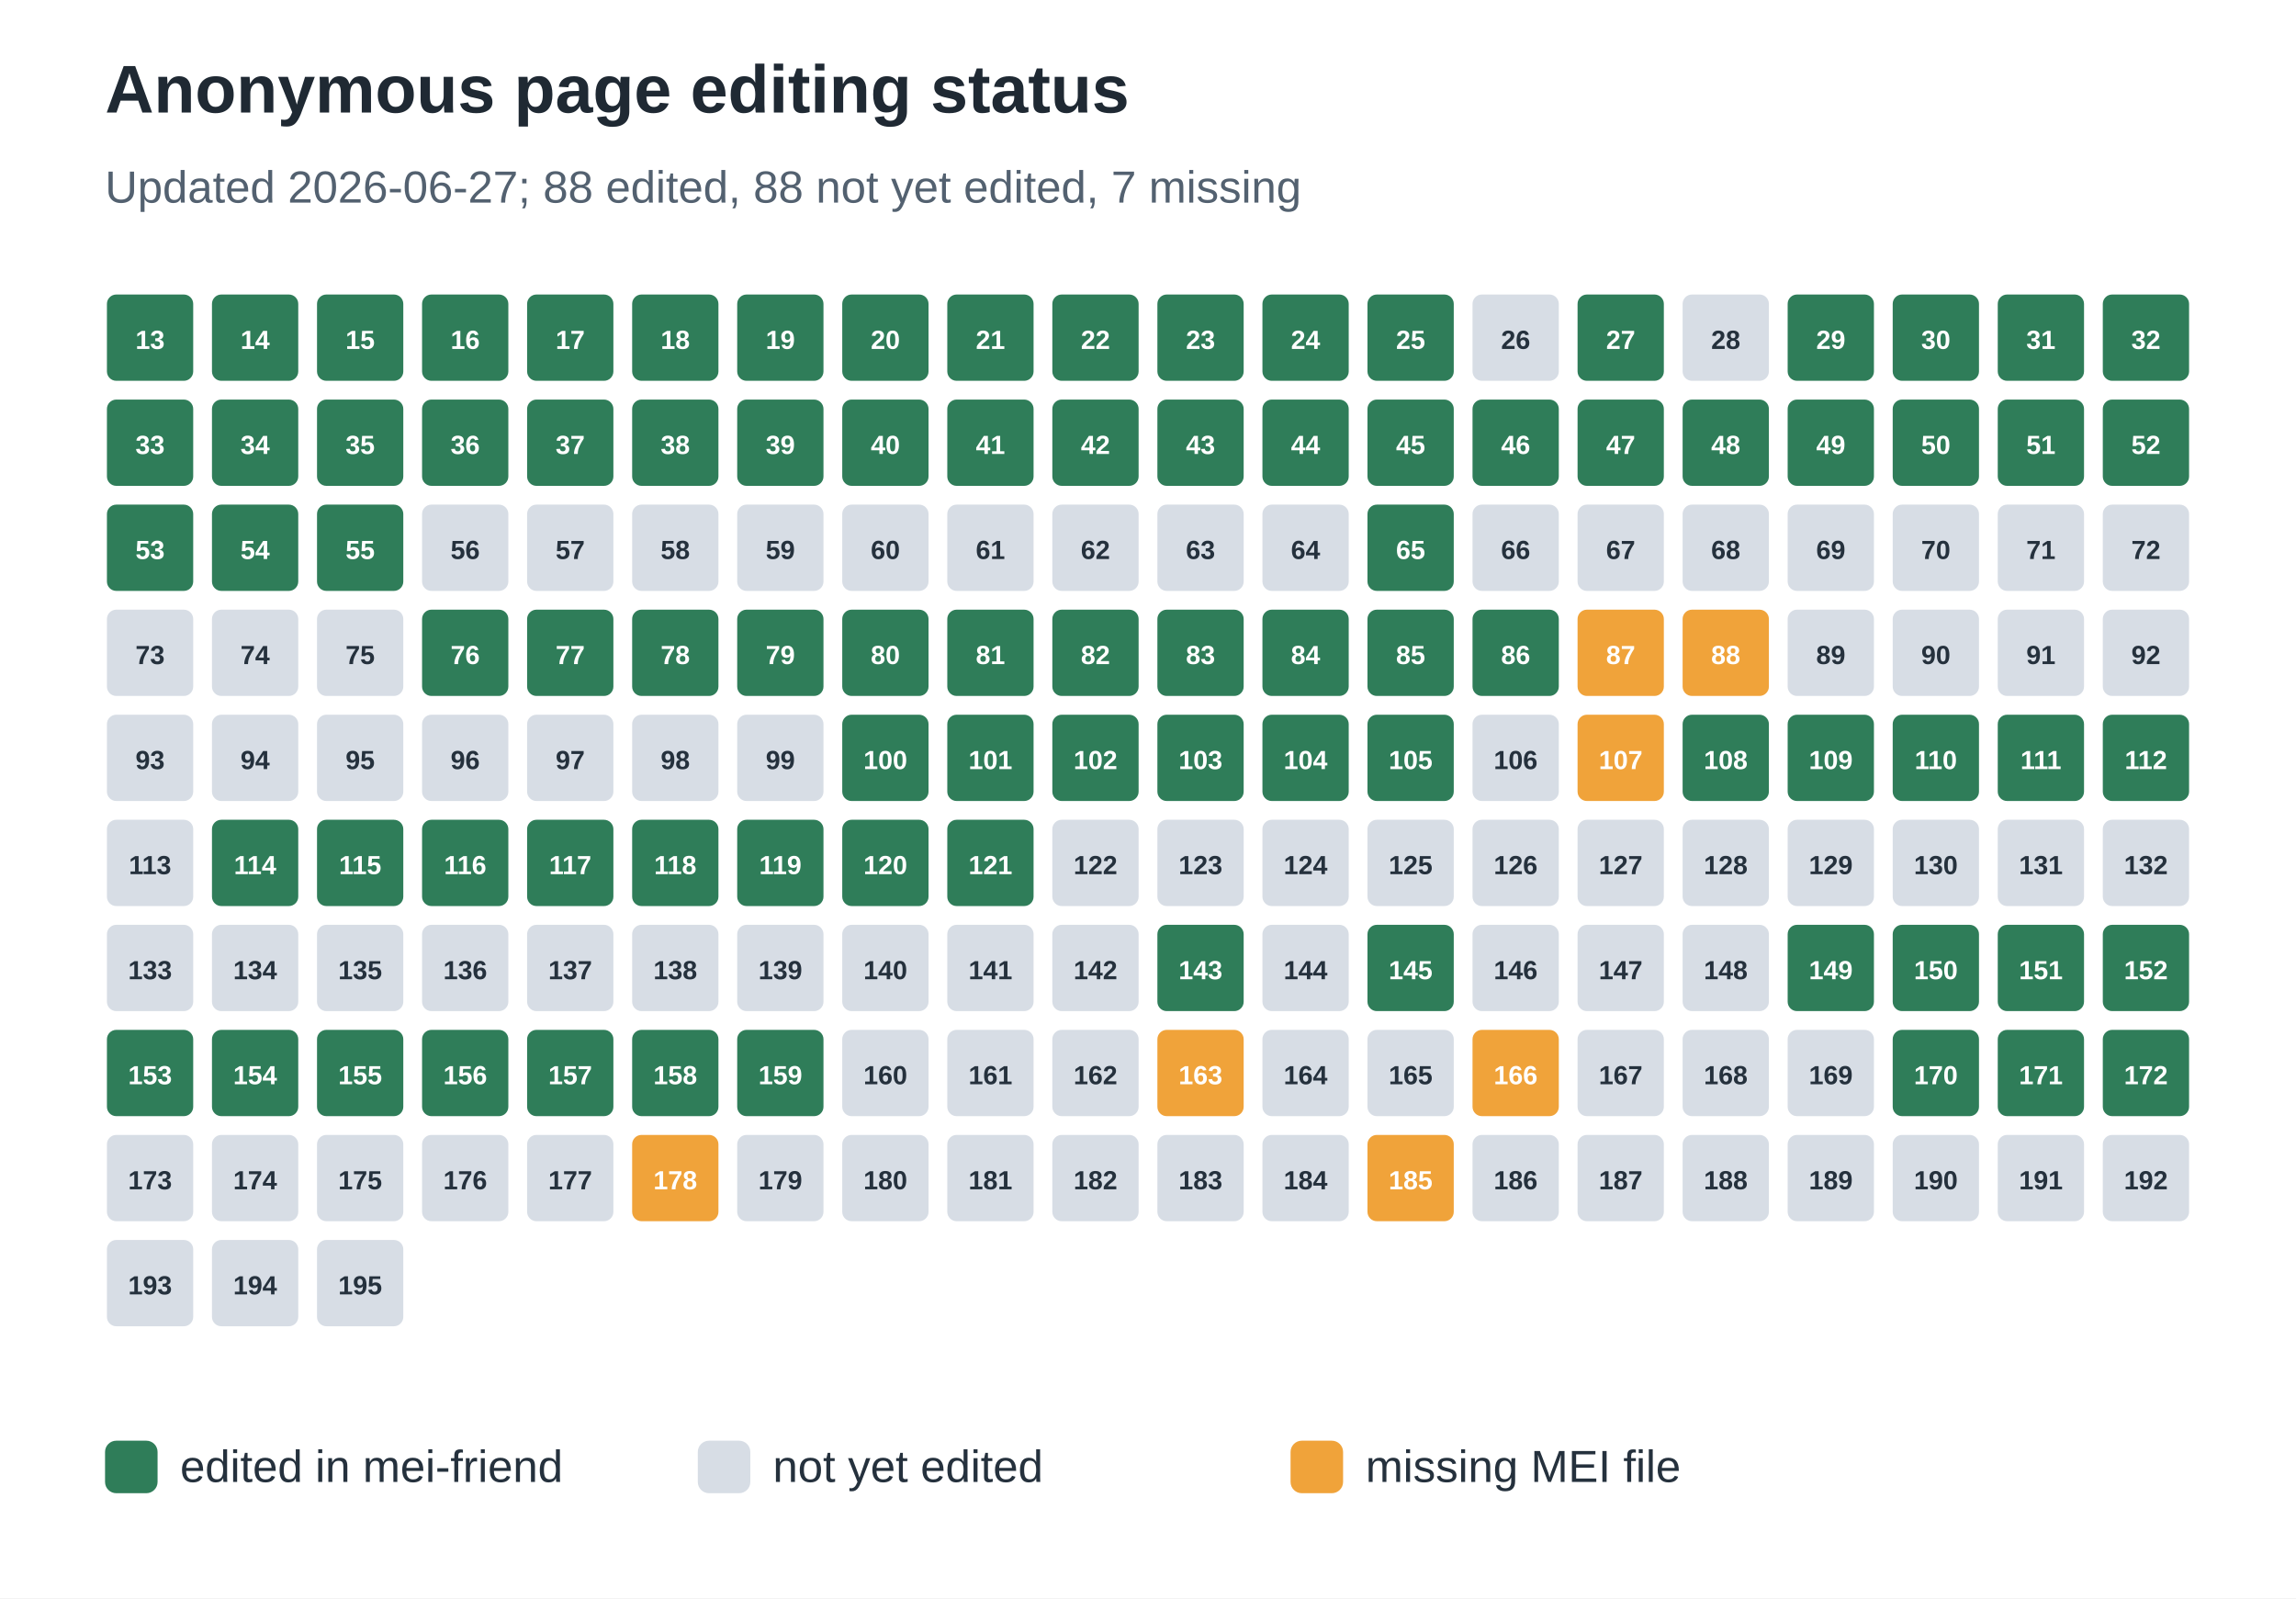
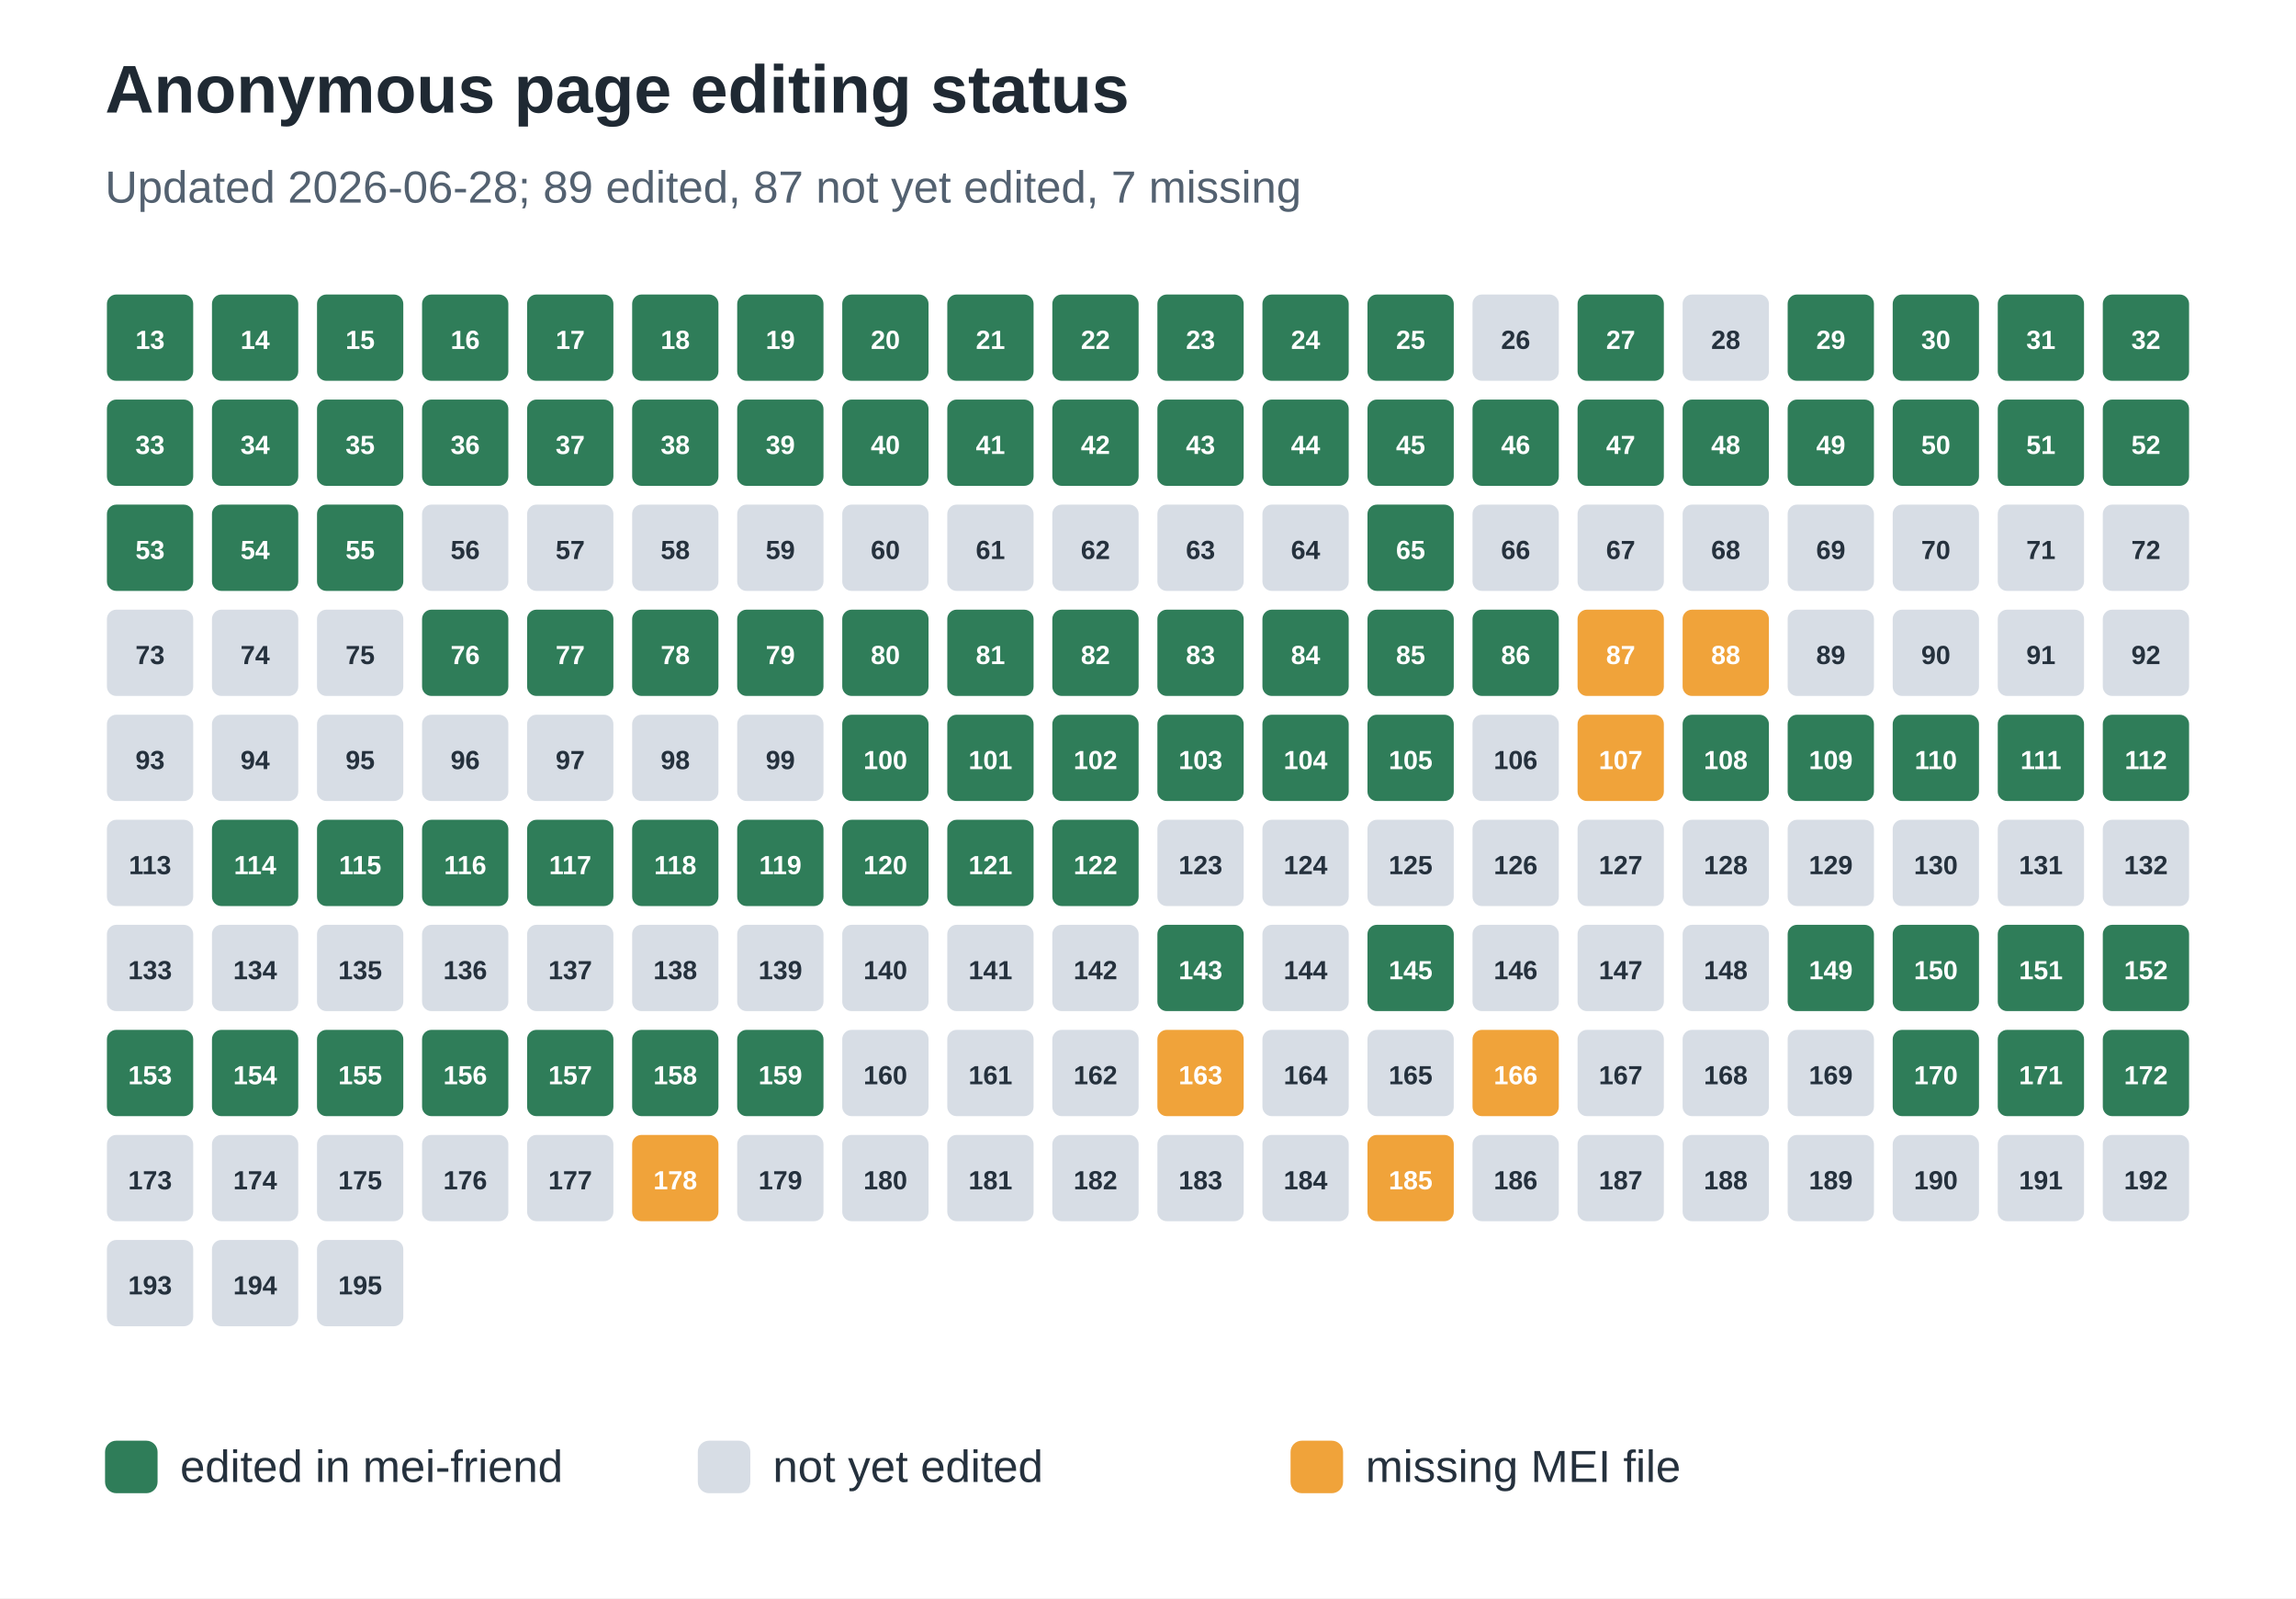
<svg xmlns="http://www.w3.org/2000/svg" width="612" height="426" viewBox="0 0 612 426" role="img" aria-labelledby="title desc">
  <rect width="100%" height="100%" fill="#ffffff" />
  <text x="28" y="30" font-family="Arial, sans-serif" font-size="18" font-weight="700" fill="#1f2933">Anonymous page editing status</text>
-   <text x="28" y="54" font-family="Arial, sans-serif" font-size="12" fill="#536170">Updated 2026-06-27; 88 edited, 88 not yet edited, 7 missing</text>
+   <text x="28" y="54" font-family="Arial, sans-serif" font-size="12" fill="#536170">Updated 2026-06-28; 89 edited, 87 not yet edited, 7 missing</text>
  <rect x="28" y="78" width="24" height="24" rx="3" fill="#2f7d59" stroke="#ffffff" stroke-width="1" />
  <text x="40.0" y="93" text-anchor="middle" font-family="Arial, sans-serif" font-size="7" font-weight="700" fill="#ffffff">13</text>
  <rect x="56" y="78" width="24" height="24" rx="3" fill="#2f7d59" stroke="#ffffff" stroke-width="1" />
  <text x="68.0" y="93" text-anchor="middle" font-family="Arial, sans-serif" font-size="7" font-weight="700" fill="#ffffff">14</text>
  <rect x="84" y="78" width="24" height="24" rx="3" fill="#2f7d59" stroke="#ffffff" stroke-width="1" />
  <text x="96.0" y="93" text-anchor="middle" font-family="Arial, sans-serif" font-size="7" font-weight="700" fill="#ffffff">15</text>
  <rect x="112" y="78" width="24" height="24" rx="3" fill="#2f7d59" stroke="#ffffff" stroke-width="1" />
  <text x="124.0" y="93" text-anchor="middle" font-family="Arial, sans-serif" font-size="7" font-weight="700" fill="#ffffff">16</text>
  <rect x="140" y="78" width="24" height="24" rx="3" fill="#2f7d59" stroke="#ffffff" stroke-width="1" />
  <text x="152.0" y="93" text-anchor="middle" font-family="Arial, sans-serif" font-size="7" font-weight="700" fill="#ffffff">17</text>
  <rect x="168" y="78" width="24" height="24" rx="3" fill="#2f7d59" stroke="#ffffff" stroke-width="1" />
  <text x="180.0" y="93" text-anchor="middle" font-family="Arial, sans-serif" font-size="7" font-weight="700" fill="#ffffff">18</text>
  <rect x="196" y="78" width="24" height="24" rx="3" fill="#2f7d59" stroke="#ffffff" stroke-width="1" />
  <text x="208.0" y="93" text-anchor="middle" font-family="Arial, sans-serif" font-size="7" font-weight="700" fill="#ffffff">19</text>
  <rect x="224" y="78" width="24" height="24" rx="3" fill="#2f7d59" stroke="#ffffff" stroke-width="1" />
  <text x="236.0" y="93" text-anchor="middle" font-family="Arial, sans-serif" font-size="7" font-weight="700" fill="#ffffff">20</text>
  <rect x="252" y="78" width="24" height="24" rx="3" fill="#2f7d59" stroke="#ffffff" stroke-width="1" />
  <text x="264.0" y="93" text-anchor="middle" font-family="Arial, sans-serif" font-size="7" font-weight="700" fill="#ffffff">21</text>
  <rect x="280" y="78" width="24" height="24" rx="3" fill="#2f7d59" stroke="#ffffff" stroke-width="1" />
  <text x="292.0" y="93" text-anchor="middle" font-family="Arial, sans-serif" font-size="7" font-weight="700" fill="#ffffff">22</text>
  <rect x="308" y="78" width="24" height="24" rx="3" fill="#2f7d59" stroke="#ffffff" stroke-width="1" />
  <text x="320.0" y="93" text-anchor="middle" font-family="Arial, sans-serif" font-size="7" font-weight="700" fill="#ffffff">23</text>
  <rect x="336" y="78" width="24" height="24" rx="3" fill="#2f7d59" stroke="#ffffff" stroke-width="1" />
  <text x="348.0" y="93" text-anchor="middle" font-family="Arial, sans-serif" font-size="7" font-weight="700" fill="#ffffff">24</text>
  <rect x="364" y="78" width="24" height="24" rx="3" fill="#2f7d59" stroke="#ffffff" stroke-width="1" />
  <text x="376.0" y="93" text-anchor="middle" font-family="Arial, sans-serif" font-size="7" font-weight="700" fill="#ffffff">25</text>
  <rect x="392" y="78" width="24" height="24" rx="3" fill="#d7dde5" stroke="#ffffff" stroke-width="1" />
  <text x="404.0" y="93" text-anchor="middle" font-family="Arial, sans-serif" font-size="7" font-weight="700" fill="#25313d">26</text>
  <rect x="420" y="78" width="24" height="24" rx="3" fill="#2f7d59" stroke="#ffffff" stroke-width="1" />
  <text x="432.0" y="93" text-anchor="middle" font-family="Arial, sans-serif" font-size="7" font-weight="700" fill="#ffffff">27</text>
  <rect x="448" y="78" width="24" height="24" rx="3" fill="#d7dde5" stroke="#ffffff" stroke-width="1" />
  <text x="460.0" y="93" text-anchor="middle" font-family="Arial, sans-serif" font-size="7" font-weight="700" fill="#25313d">28</text>
  <rect x="476" y="78" width="24" height="24" rx="3" fill="#2f7d59" stroke="#ffffff" stroke-width="1" />
  <text x="488.0" y="93" text-anchor="middle" font-family="Arial, sans-serif" font-size="7" font-weight="700" fill="#ffffff">29</text>
  <rect x="504" y="78" width="24" height="24" rx="3" fill="#2f7d59" stroke="#ffffff" stroke-width="1" />
  <text x="516.0" y="93" text-anchor="middle" font-family="Arial, sans-serif" font-size="7" font-weight="700" fill="#ffffff">30</text>
  <rect x="532" y="78" width="24" height="24" rx="3" fill="#2f7d59" stroke="#ffffff" stroke-width="1" />
  <text x="544.0" y="93" text-anchor="middle" font-family="Arial, sans-serif" font-size="7" font-weight="700" fill="#ffffff">31</text>
  <rect x="560" y="78" width="24" height="24" rx="3" fill="#2f7d59" stroke="#ffffff" stroke-width="1" />
  <text x="572.0" y="93" text-anchor="middle" font-family="Arial, sans-serif" font-size="7" font-weight="700" fill="#ffffff">32</text>
  <rect x="28" y="106" width="24" height="24" rx="3" fill="#2f7d59" stroke="#ffffff" stroke-width="1" />
  <text x="40.0" y="121" text-anchor="middle" font-family="Arial, sans-serif" font-size="7" font-weight="700" fill="#ffffff">33</text>
  <rect x="56" y="106" width="24" height="24" rx="3" fill="#2f7d59" stroke="#ffffff" stroke-width="1" />
  <text x="68.0" y="121" text-anchor="middle" font-family="Arial, sans-serif" font-size="7" font-weight="700" fill="#ffffff">34</text>
  <rect x="84" y="106" width="24" height="24" rx="3" fill="#2f7d59" stroke="#ffffff" stroke-width="1" />
  <text x="96.0" y="121" text-anchor="middle" font-family="Arial, sans-serif" font-size="7" font-weight="700" fill="#ffffff">35</text>
  <rect x="112" y="106" width="24" height="24" rx="3" fill="#2f7d59" stroke="#ffffff" stroke-width="1" />
  <text x="124.0" y="121" text-anchor="middle" font-family="Arial, sans-serif" font-size="7" font-weight="700" fill="#ffffff">36</text>
  <rect x="140" y="106" width="24" height="24" rx="3" fill="#2f7d59" stroke="#ffffff" stroke-width="1" />
  <text x="152.0" y="121" text-anchor="middle" font-family="Arial, sans-serif" font-size="7" font-weight="700" fill="#ffffff">37</text>
  <rect x="168" y="106" width="24" height="24" rx="3" fill="#2f7d59" stroke="#ffffff" stroke-width="1" />
  <text x="180.0" y="121" text-anchor="middle" font-family="Arial, sans-serif" font-size="7" font-weight="700" fill="#ffffff">38</text>
  <rect x="196" y="106" width="24" height="24" rx="3" fill="#2f7d59" stroke="#ffffff" stroke-width="1" />
  <text x="208.0" y="121" text-anchor="middle" font-family="Arial, sans-serif" font-size="7" font-weight="700" fill="#ffffff">39</text>
  <rect x="224" y="106" width="24" height="24" rx="3" fill="#2f7d59" stroke="#ffffff" stroke-width="1" />
  <text x="236.0" y="121" text-anchor="middle" font-family="Arial, sans-serif" font-size="7" font-weight="700" fill="#ffffff">40</text>
  <rect x="252" y="106" width="24" height="24" rx="3" fill="#2f7d59" stroke="#ffffff" stroke-width="1" />
  <text x="264.0" y="121" text-anchor="middle" font-family="Arial, sans-serif" font-size="7" font-weight="700" fill="#ffffff">41</text>
  <rect x="280" y="106" width="24" height="24" rx="3" fill="#2f7d59" stroke="#ffffff" stroke-width="1" />
  <text x="292.0" y="121" text-anchor="middle" font-family="Arial, sans-serif" font-size="7" font-weight="700" fill="#ffffff">42</text>
  <rect x="308" y="106" width="24" height="24" rx="3" fill="#2f7d59" stroke="#ffffff" stroke-width="1" />
  <text x="320.0" y="121" text-anchor="middle" font-family="Arial, sans-serif" font-size="7" font-weight="700" fill="#ffffff">43</text>
  <rect x="336" y="106" width="24" height="24" rx="3" fill="#2f7d59" stroke="#ffffff" stroke-width="1" />
  <text x="348.0" y="121" text-anchor="middle" font-family="Arial, sans-serif" font-size="7" font-weight="700" fill="#ffffff">44</text>
  <rect x="364" y="106" width="24" height="24" rx="3" fill="#2f7d59" stroke="#ffffff" stroke-width="1" />
  <text x="376.0" y="121" text-anchor="middle" font-family="Arial, sans-serif" font-size="7" font-weight="700" fill="#ffffff">45</text>
  <rect x="392" y="106" width="24" height="24" rx="3" fill="#2f7d59" stroke="#ffffff" stroke-width="1" />
  <text x="404.0" y="121" text-anchor="middle" font-family="Arial, sans-serif" font-size="7" font-weight="700" fill="#ffffff">46</text>
  <rect x="420" y="106" width="24" height="24" rx="3" fill="#2f7d59" stroke="#ffffff" stroke-width="1" />
  <text x="432.0" y="121" text-anchor="middle" font-family="Arial, sans-serif" font-size="7" font-weight="700" fill="#ffffff">47</text>
  <rect x="448" y="106" width="24" height="24" rx="3" fill="#2f7d59" stroke="#ffffff" stroke-width="1" />
  <text x="460.0" y="121" text-anchor="middle" font-family="Arial, sans-serif" font-size="7" font-weight="700" fill="#ffffff">48</text>
  <rect x="476" y="106" width="24" height="24" rx="3" fill="#2f7d59" stroke="#ffffff" stroke-width="1" />
  <text x="488.0" y="121" text-anchor="middle" font-family="Arial, sans-serif" font-size="7" font-weight="700" fill="#ffffff">49</text>
  <rect x="504" y="106" width="24" height="24" rx="3" fill="#2f7d59" stroke="#ffffff" stroke-width="1" />
  <text x="516.0" y="121" text-anchor="middle" font-family="Arial, sans-serif" font-size="7" font-weight="700" fill="#ffffff">50</text>
  <rect x="532" y="106" width="24" height="24" rx="3" fill="#2f7d59" stroke="#ffffff" stroke-width="1" />
  <text x="544.0" y="121" text-anchor="middle" font-family="Arial, sans-serif" font-size="7" font-weight="700" fill="#ffffff">51</text>
  <rect x="560" y="106" width="24" height="24" rx="3" fill="#2f7d59" stroke="#ffffff" stroke-width="1" />
  <text x="572.0" y="121" text-anchor="middle" font-family="Arial, sans-serif" font-size="7" font-weight="700" fill="#ffffff">52</text>
  <rect x="28" y="134" width="24" height="24" rx="3" fill="#2f7d59" stroke="#ffffff" stroke-width="1" />
  <text x="40.0" y="149" text-anchor="middle" font-family="Arial, sans-serif" font-size="7" font-weight="700" fill="#ffffff">53</text>
  <rect x="56" y="134" width="24" height="24" rx="3" fill="#2f7d59" stroke="#ffffff" stroke-width="1" />
  <text x="68.0" y="149" text-anchor="middle" font-family="Arial, sans-serif" font-size="7" font-weight="700" fill="#ffffff">54</text>
  <rect x="84" y="134" width="24" height="24" rx="3" fill="#2f7d59" stroke="#ffffff" stroke-width="1" />
  <text x="96.0" y="149" text-anchor="middle" font-family="Arial, sans-serif" font-size="7" font-weight="700" fill="#ffffff">55</text>
  <rect x="112" y="134" width="24" height="24" rx="3" fill="#d7dde5" stroke="#ffffff" stroke-width="1" />
  <text x="124.0" y="149" text-anchor="middle" font-family="Arial, sans-serif" font-size="7" font-weight="700" fill="#25313d">56</text>
  <rect x="140" y="134" width="24" height="24" rx="3" fill="#d7dde5" stroke="#ffffff" stroke-width="1" />
  <text x="152.0" y="149" text-anchor="middle" font-family="Arial, sans-serif" font-size="7" font-weight="700" fill="#25313d">57</text>
  <rect x="168" y="134" width="24" height="24" rx="3" fill="#d7dde5" stroke="#ffffff" stroke-width="1" />
  <text x="180.0" y="149" text-anchor="middle" font-family="Arial, sans-serif" font-size="7" font-weight="700" fill="#25313d">58</text>
  <rect x="196" y="134" width="24" height="24" rx="3" fill="#d7dde5" stroke="#ffffff" stroke-width="1" />
  <text x="208.0" y="149" text-anchor="middle" font-family="Arial, sans-serif" font-size="7" font-weight="700" fill="#25313d">59</text>
  <rect x="224" y="134" width="24" height="24" rx="3" fill="#d7dde5" stroke="#ffffff" stroke-width="1" />
  <text x="236.0" y="149" text-anchor="middle" font-family="Arial, sans-serif" font-size="7" font-weight="700" fill="#25313d">60</text>
  <rect x="252" y="134" width="24" height="24" rx="3" fill="#d7dde5" stroke="#ffffff" stroke-width="1" />
  <text x="264.0" y="149" text-anchor="middle" font-family="Arial, sans-serif" font-size="7" font-weight="700" fill="#25313d">61</text>
  <rect x="280" y="134" width="24" height="24" rx="3" fill="#d7dde5" stroke="#ffffff" stroke-width="1" />
  <text x="292.0" y="149" text-anchor="middle" font-family="Arial, sans-serif" font-size="7" font-weight="700" fill="#25313d">62</text>
  <rect x="308" y="134" width="24" height="24" rx="3" fill="#d7dde5" stroke="#ffffff" stroke-width="1" />
  <text x="320.0" y="149" text-anchor="middle" font-family="Arial, sans-serif" font-size="7" font-weight="700" fill="#25313d">63</text>
  <rect x="336" y="134" width="24" height="24" rx="3" fill="#d7dde5" stroke="#ffffff" stroke-width="1" />
  <text x="348.0" y="149" text-anchor="middle" font-family="Arial, sans-serif" font-size="7" font-weight="700" fill="#25313d">64</text>
  <rect x="364" y="134" width="24" height="24" rx="3" fill="#2f7d59" stroke="#ffffff" stroke-width="1" />
  <text x="376.0" y="149" text-anchor="middle" font-family="Arial, sans-serif" font-size="7" font-weight="700" fill="#ffffff">65</text>
  <rect x="392" y="134" width="24" height="24" rx="3" fill="#d7dde5" stroke="#ffffff" stroke-width="1" />
  <text x="404.0" y="149" text-anchor="middle" font-family="Arial, sans-serif" font-size="7" font-weight="700" fill="#25313d">66</text>
  <rect x="420" y="134" width="24" height="24" rx="3" fill="#d7dde5" stroke="#ffffff" stroke-width="1" />
  <text x="432.0" y="149" text-anchor="middle" font-family="Arial, sans-serif" font-size="7" font-weight="700" fill="#25313d">67</text>
  <rect x="448" y="134" width="24" height="24" rx="3" fill="#d7dde5" stroke="#ffffff" stroke-width="1" />
  <text x="460.0" y="149" text-anchor="middle" font-family="Arial, sans-serif" font-size="7" font-weight="700" fill="#25313d">68</text>
  <rect x="476" y="134" width="24" height="24" rx="3" fill="#d7dde5" stroke="#ffffff" stroke-width="1" />
  <text x="488.0" y="149" text-anchor="middle" font-family="Arial, sans-serif" font-size="7" font-weight="700" fill="#25313d">69</text>
  <rect x="504" y="134" width="24" height="24" rx="3" fill="#d7dde5" stroke="#ffffff" stroke-width="1" />
  <text x="516.0" y="149" text-anchor="middle" font-family="Arial, sans-serif" font-size="7" font-weight="700" fill="#25313d">70</text>
  <rect x="532" y="134" width="24" height="24" rx="3" fill="#d7dde5" stroke="#ffffff" stroke-width="1" />
  <text x="544.0" y="149" text-anchor="middle" font-family="Arial, sans-serif" font-size="7" font-weight="700" fill="#25313d">71</text>
  <rect x="560" y="134" width="24" height="24" rx="3" fill="#d7dde5" stroke="#ffffff" stroke-width="1" />
  <text x="572.0" y="149" text-anchor="middle" font-family="Arial, sans-serif" font-size="7" font-weight="700" fill="#25313d">72</text>
  <rect x="28" y="162" width="24" height="24" rx="3" fill="#d7dde5" stroke="#ffffff" stroke-width="1" />
  <text x="40.0" y="177" text-anchor="middle" font-family="Arial, sans-serif" font-size="7" font-weight="700" fill="#25313d">73</text>
  <rect x="56" y="162" width="24" height="24" rx="3" fill="#d7dde5" stroke="#ffffff" stroke-width="1" />
  <text x="68.0" y="177" text-anchor="middle" font-family="Arial, sans-serif" font-size="7" font-weight="700" fill="#25313d">74</text>
  <rect x="84" y="162" width="24" height="24" rx="3" fill="#d7dde5" stroke="#ffffff" stroke-width="1" />
  <text x="96.0" y="177" text-anchor="middle" font-family="Arial, sans-serif" font-size="7" font-weight="700" fill="#25313d">75</text>
  <rect x="112" y="162" width="24" height="24" rx="3" fill="#2f7d59" stroke="#ffffff" stroke-width="1" />
  <text x="124.0" y="177" text-anchor="middle" font-family="Arial, sans-serif" font-size="7" font-weight="700" fill="#ffffff">76</text>
  <rect x="140" y="162" width="24" height="24" rx="3" fill="#2f7d59" stroke="#ffffff" stroke-width="1" />
  <text x="152.0" y="177" text-anchor="middle" font-family="Arial, sans-serif" font-size="7" font-weight="700" fill="#ffffff">77</text>
  <rect x="168" y="162" width="24" height="24" rx="3" fill="#2f7d59" stroke="#ffffff" stroke-width="1" />
  <text x="180.0" y="177" text-anchor="middle" font-family="Arial, sans-serif" font-size="7" font-weight="700" fill="#ffffff">78</text>
  <rect x="196" y="162" width="24" height="24" rx="3" fill="#2f7d59" stroke="#ffffff" stroke-width="1" />
  <text x="208.0" y="177" text-anchor="middle" font-family="Arial, sans-serif" font-size="7" font-weight="700" fill="#ffffff">79</text>
  <rect x="224" y="162" width="24" height="24" rx="3" fill="#2f7d59" stroke="#ffffff" stroke-width="1" />
  <text x="236.0" y="177" text-anchor="middle" font-family="Arial, sans-serif" font-size="7" font-weight="700" fill="#ffffff">80</text>
  <rect x="252" y="162" width="24" height="24" rx="3" fill="#2f7d59" stroke="#ffffff" stroke-width="1" />
  <text x="264.0" y="177" text-anchor="middle" font-family="Arial, sans-serif" font-size="7" font-weight="700" fill="#ffffff">81</text>
  <rect x="280" y="162" width="24" height="24" rx="3" fill="#2f7d59" stroke="#ffffff" stroke-width="1" />
  <text x="292.0" y="177" text-anchor="middle" font-family="Arial, sans-serif" font-size="7" font-weight="700" fill="#ffffff">82</text>
  <rect x="308" y="162" width="24" height="24" rx="3" fill="#2f7d59" stroke="#ffffff" stroke-width="1" />
  <text x="320.0" y="177" text-anchor="middle" font-family="Arial, sans-serif" font-size="7" font-weight="700" fill="#ffffff">83</text>
  <rect x="336" y="162" width="24" height="24" rx="3" fill="#2f7d59" stroke="#ffffff" stroke-width="1" />
  <text x="348.0" y="177" text-anchor="middle" font-family="Arial, sans-serif" font-size="7" font-weight="700" fill="#ffffff">84</text>
  <rect x="364" y="162" width="24" height="24" rx="3" fill="#2f7d59" stroke="#ffffff" stroke-width="1" />
  <text x="376.0" y="177" text-anchor="middle" font-family="Arial, sans-serif" font-size="7" font-weight="700" fill="#ffffff">85</text>
  <rect x="392" y="162" width="24" height="24" rx="3" fill="#2f7d59" stroke="#ffffff" stroke-width="1" />
  <text x="404.0" y="177" text-anchor="middle" font-family="Arial, sans-serif" font-size="7" font-weight="700" fill="#ffffff">86</text>
  <rect x="420" y="162" width="24" height="24" rx="3" fill="#f0a33a" stroke="#ffffff" stroke-width="1" />
  <text x="432.0" y="177" text-anchor="middle" font-family="Arial, sans-serif" font-size="7" font-weight="700" fill="#ffffff">87</text>
  <rect x="448" y="162" width="24" height="24" rx="3" fill="#f0a33a" stroke="#ffffff" stroke-width="1" />
  <text x="460.0" y="177" text-anchor="middle" font-family="Arial, sans-serif" font-size="7" font-weight="700" fill="#ffffff">88</text>
  <rect x="476" y="162" width="24" height="24" rx="3" fill="#d7dde5" stroke="#ffffff" stroke-width="1" />
  <text x="488.0" y="177" text-anchor="middle" font-family="Arial, sans-serif" font-size="7" font-weight="700" fill="#25313d">89</text>
  <rect x="504" y="162" width="24" height="24" rx="3" fill="#d7dde5" stroke="#ffffff" stroke-width="1" />
  <text x="516.0" y="177" text-anchor="middle" font-family="Arial, sans-serif" font-size="7" font-weight="700" fill="#25313d">90</text>
  <rect x="532" y="162" width="24" height="24" rx="3" fill="#d7dde5" stroke="#ffffff" stroke-width="1" />
  <text x="544.0" y="177" text-anchor="middle" font-family="Arial, sans-serif" font-size="7" font-weight="700" fill="#25313d">91</text>
  <rect x="560" y="162" width="24" height="24" rx="3" fill="#d7dde5" stroke="#ffffff" stroke-width="1" />
  <text x="572.0" y="177" text-anchor="middle" font-family="Arial, sans-serif" font-size="7" font-weight="700" fill="#25313d">92</text>
  <rect x="28" y="190" width="24" height="24" rx="3" fill="#d7dde5" stroke="#ffffff" stroke-width="1" />
  <text x="40.0" y="205" text-anchor="middle" font-family="Arial, sans-serif" font-size="7" font-weight="700" fill="#25313d">93</text>
  <rect x="56" y="190" width="24" height="24" rx="3" fill="#d7dde5" stroke="#ffffff" stroke-width="1" />
  <text x="68.0" y="205" text-anchor="middle" font-family="Arial, sans-serif" font-size="7" font-weight="700" fill="#25313d">94</text>
  <rect x="84" y="190" width="24" height="24" rx="3" fill="#d7dde5" stroke="#ffffff" stroke-width="1" />
  <text x="96.0" y="205" text-anchor="middle" font-family="Arial, sans-serif" font-size="7" font-weight="700" fill="#25313d">95</text>
  <rect x="112" y="190" width="24" height="24" rx="3" fill="#d7dde5" stroke="#ffffff" stroke-width="1" />
  <text x="124.0" y="205" text-anchor="middle" font-family="Arial, sans-serif" font-size="7" font-weight="700" fill="#25313d">96</text>
  <rect x="140" y="190" width="24" height="24" rx="3" fill="#d7dde5" stroke="#ffffff" stroke-width="1" />
  <text x="152.0" y="205" text-anchor="middle" font-family="Arial, sans-serif" font-size="7" font-weight="700" fill="#25313d">97</text>
  <rect x="168" y="190" width="24" height="24" rx="3" fill="#d7dde5" stroke="#ffffff" stroke-width="1" />
  <text x="180.0" y="205" text-anchor="middle" font-family="Arial, sans-serif" font-size="7" font-weight="700" fill="#25313d">98</text>
  <rect x="196" y="190" width="24" height="24" rx="3" fill="#d7dde5" stroke="#ffffff" stroke-width="1" />
  <text x="208.0" y="205" text-anchor="middle" font-family="Arial, sans-serif" font-size="7" font-weight="700" fill="#25313d">99</text>
  <rect x="224" y="190" width="24" height="24" rx="3" fill="#2f7d59" stroke="#ffffff" stroke-width="1" />
  <text x="236.0" y="205" text-anchor="middle" font-family="Arial, sans-serif" font-size="7" font-weight="700" fill="#ffffff">100</text>
  <rect x="252" y="190" width="24" height="24" rx="3" fill="#2f7d59" stroke="#ffffff" stroke-width="1" />
  <text x="264.0" y="205" text-anchor="middle" font-family="Arial, sans-serif" font-size="7" font-weight="700" fill="#ffffff">101</text>
  <rect x="280" y="190" width="24" height="24" rx="3" fill="#2f7d59" stroke="#ffffff" stroke-width="1" />
  <text x="292.0" y="205" text-anchor="middle" font-family="Arial, sans-serif" font-size="7" font-weight="700" fill="#ffffff">102</text>
  <rect x="308" y="190" width="24" height="24" rx="3" fill="#2f7d59" stroke="#ffffff" stroke-width="1" />
  <text x="320.0" y="205" text-anchor="middle" font-family="Arial, sans-serif" font-size="7" font-weight="700" fill="#ffffff">103</text>
  <rect x="336" y="190" width="24" height="24" rx="3" fill="#2f7d59" stroke="#ffffff" stroke-width="1" />
  <text x="348.0" y="205" text-anchor="middle" font-family="Arial, sans-serif" font-size="7" font-weight="700" fill="#ffffff">104</text>
  <rect x="364" y="190" width="24" height="24" rx="3" fill="#2f7d59" stroke="#ffffff" stroke-width="1" />
  <text x="376.0" y="205" text-anchor="middle" font-family="Arial, sans-serif" font-size="7" font-weight="700" fill="#ffffff">105</text>
  <rect x="392" y="190" width="24" height="24" rx="3" fill="#d7dde5" stroke="#ffffff" stroke-width="1" />
  <text x="404.0" y="205" text-anchor="middle" font-family="Arial, sans-serif" font-size="7" font-weight="700" fill="#25313d">106</text>
  <rect x="420" y="190" width="24" height="24" rx="3" fill="#f0a33a" stroke="#ffffff" stroke-width="1" />
  <text x="432.0" y="205" text-anchor="middle" font-family="Arial, sans-serif" font-size="7" font-weight="700" fill="#ffffff">107</text>
  <rect x="448" y="190" width="24" height="24" rx="3" fill="#2f7d59" stroke="#ffffff" stroke-width="1" />
  <text x="460.0" y="205" text-anchor="middle" font-family="Arial, sans-serif" font-size="7" font-weight="700" fill="#ffffff">108</text>
  <rect x="476" y="190" width="24" height="24" rx="3" fill="#2f7d59" stroke="#ffffff" stroke-width="1" />
  <text x="488.0" y="205" text-anchor="middle" font-family="Arial, sans-serif" font-size="7" font-weight="700" fill="#ffffff">109</text>
  <rect x="504" y="190" width="24" height="24" rx="3" fill="#2f7d59" stroke="#ffffff" stroke-width="1" />
  <text x="516.0" y="205" text-anchor="middle" font-family="Arial, sans-serif" font-size="7" font-weight="700" fill="#ffffff">110</text>
  <rect x="532" y="190" width="24" height="24" rx="3" fill="#2f7d59" stroke="#ffffff" stroke-width="1" />
  <text x="544.0" y="205" text-anchor="middle" font-family="Arial, sans-serif" font-size="7" font-weight="700" fill="#ffffff">111</text>
  <rect x="560" y="190" width="24" height="24" rx="3" fill="#2f7d59" stroke="#ffffff" stroke-width="1" />
  <text x="572.0" y="205" text-anchor="middle" font-family="Arial, sans-serif" font-size="7" font-weight="700" fill="#ffffff">112</text>
  <rect x="28" y="218" width="24" height="24" rx="3" fill="#d7dde5" stroke="#ffffff" stroke-width="1" />
  <text x="40.0" y="233" text-anchor="middle" font-family="Arial, sans-serif" font-size="7" font-weight="700" fill="#25313d">113</text>
  <rect x="56" y="218" width="24" height="24" rx="3" fill="#2f7d59" stroke="#ffffff" stroke-width="1" />
  <text x="68.0" y="233" text-anchor="middle" font-family="Arial, sans-serif" font-size="7" font-weight="700" fill="#ffffff">114</text>
  <rect x="84" y="218" width="24" height="24" rx="3" fill="#2f7d59" stroke="#ffffff" stroke-width="1" />
  <text x="96.0" y="233" text-anchor="middle" font-family="Arial, sans-serif" font-size="7" font-weight="700" fill="#ffffff">115</text>
  <rect x="112" y="218" width="24" height="24" rx="3" fill="#2f7d59" stroke="#ffffff" stroke-width="1" />
  <text x="124.0" y="233" text-anchor="middle" font-family="Arial, sans-serif" font-size="7" font-weight="700" fill="#ffffff">116</text>
  <rect x="140" y="218" width="24" height="24" rx="3" fill="#2f7d59" stroke="#ffffff" stroke-width="1" />
  <text x="152.0" y="233" text-anchor="middle" font-family="Arial, sans-serif" font-size="7" font-weight="700" fill="#ffffff">117</text>
  <rect x="168" y="218" width="24" height="24" rx="3" fill="#2f7d59" stroke="#ffffff" stroke-width="1" />
  <text x="180.0" y="233" text-anchor="middle" font-family="Arial, sans-serif" font-size="7" font-weight="700" fill="#ffffff">118</text>
  <rect x="196" y="218" width="24" height="24" rx="3" fill="#2f7d59" stroke="#ffffff" stroke-width="1" />
  <text x="208.0" y="233" text-anchor="middle" font-family="Arial, sans-serif" font-size="7" font-weight="700" fill="#ffffff">119</text>
  <rect x="224" y="218" width="24" height="24" rx="3" fill="#2f7d59" stroke="#ffffff" stroke-width="1" />
  <text x="236.0" y="233" text-anchor="middle" font-family="Arial, sans-serif" font-size="7" font-weight="700" fill="#ffffff">120</text>
  <rect x="252" y="218" width="24" height="24" rx="3" fill="#2f7d59" stroke="#ffffff" stroke-width="1" />
  <text x="264.0" y="233" text-anchor="middle" font-family="Arial, sans-serif" font-size="7" font-weight="700" fill="#ffffff">121</text>
-   <rect x="280" y="218" width="24" height="24" rx="3" fill="#d7dde5" stroke="#ffffff" stroke-width="1" />
-   <text x="292.0" y="233" text-anchor="middle" font-family="Arial, sans-serif" font-size="7" font-weight="700" fill="#25313d">122</text>
+   <rect x="280" y="218" width="24" height="24" rx="3" fill="#2f7d59" stroke="#ffffff" stroke-width="1" />
+   <text x="292.0" y="233" text-anchor="middle" font-family="Arial, sans-serif" font-size="7" font-weight="700" fill="#ffffff">122</text>
  <rect x="308" y="218" width="24" height="24" rx="3" fill="#d7dde5" stroke="#ffffff" stroke-width="1" />
  <text x="320.0" y="233" text-anchor="middle" font-family="Arial, sans-serif" font-size="7" font-weight="700" fill="#25313d">123</text>
  <rect x="336" y="218" width="24" height="24" rx="3" fill="#d7dde5" stroke="#ffffff" stroke-width="1" />
  <text x="348.0" y="233" text-anchor="middle" font-family="Arial, sans-serif" font-size="7" font-weight="700" fill="#25313d">124</text>
  <rect x="364" y="218" width="24" height="24" rx="3" fill="#d7dde5" stroke="#ffffff" stroke-width="1" />
  <text x="376.0" y="233" text-anchor="middle" font-family="Arial, sans-serif" font-size="7" font-weight="700" fill="#25313d">125</text>
  <rect x="392" y="218" width="24" height="24" rx="3" fill="#d7dde5" stroke="#ffffff" stroke-width="1" />
  <text x="404.0" y="233" text-anchor="middle" font-family="Arial, sans-serif" font-size="7" font-weight="700" fill="#25313d">126</text>
  <rect x="420" y="218" width="24" height="24" rx="3" fill="#d7dde5" stroke="#ffffff" stroke-width="1" />
  <text x="432.0" y="233" text-anchor="middle" font-family="Arial, sans-serif" font-size="7" font-weight="700" fill="#25313d">127</text>
  <rect x="448" y="218" width="24" height="24" rx="3" fill="#d7dde5" stroke="#ffffff" stroke-width="1" />
  <text x="460.0" y="233" text-anchor="middle" font-family="Arial, sans-serif" font-size="7" font-weight="700" fill="#25313d">128</text>
  <rect x="476" y="218" width="24" height="24" rx="3" fill="#d7dde5" stroke="#ffffff" stroke-width="1" />
  <text x="488.0" y="233" text-anchor="middle" font-family="Arial, sans-serif" font-size="7" font-weight="700" fill="#25313d">129</text>
  <rect x="504" y="218" width="24" height="24" rx="3" fill="#d7dde5" stroke="#ffffff" stroke-width="1" />
  <text x="516.0" y="233" text-anchor="middle" font-family="Arial, sans-serif" font-size="7" font-weight="700" fill="#25313d">130</text>
  <rect x="532" y="218" width="24" height="24" rx="3" fill="#d7dde5" stroke="#ffffff" stroke-width="1" />
  <text x="544.0" y="233" text-anchor="middle" font-family="Arial, sans-serif" font-size="7" font-weight="700" fill="#25313d">131</text>
  <rect x="560" y="218" width="24" height="24" rx="3" fill="#d7dde5" stroke="#ffffff" stroke-width="1" />
  <text x="572.0" y="233" text-anchor="middle" font-family="Arial, sans-serif" font-size="7" font-weight="700" fill="#25313d">132</text>
  <rect x="28" y="246" width="24" height="24" rx="3" fill="#d7dde5" stroke="#ffffff" stroke-width="1" />
  <text x="40.0" y="261" text-anchor="middle" font-family="Arial, sans-serif" font-size="7" font-weight="700" fill="#25313d">133</text>
  <rect x="56" y="246" width="24" height="24" rx="3" fill="#d7dde5" stroke="#ffffff" stroke-width="1" />
  <text x="68.0" y="261" text-anchor="middle" font-family="Arial, sans-serif" font-size="7" font-weight="700" fill="#25313d">134</text>
  <rect x="84" y="246" width="24" height="24" rx="3" fill="#d7dde5" stroke="#ffffff" stroke-width="1" />
  <text x="96.0" y="261" text-anchor="middle" font-family="Arial, sans-serif" font-size="7" font-weight="700" fill="#25313d">135</text>
  <rect x="112" y="246" width="24" height="24" rx="3" fill="#d7dde5" stroke="#ffffff" stroke-width="1" />
  <text x="124.0" y="261" text-anchor="middle" font-family="Arial, sans-serif" font-size="7" font-weight="700" fill="#25313d">136</text>
  <rect x="140" y="246" width="24" height="24" rx="3" fill="#d7dde5" stroke="#ffffff" stroke-width="1" />
  <text x="152.0" y="261" text-anchor="middle" font-family="Arial, sans-serif" font-size="7" font-weight="700" fill="#25313d">137</text>
  <rect x="168" y="246" width="24" height="24" rx="3" fill="#d7dde5" stroke="#ffffff" stroke-width="1" />
  <text x="180.0" y="261" text-anchor="middle" font-family="Arial, sans-serif" font-size="7" font-weight="700" fill="#25313d">138</text>
  <rect x="196" y="246" width="24" height="24" rx="3" fill="#d7dde5" stroke="#ffffff" stroke-width="1" />
  <text x="208.0" y="261" text-anchor="middle" font-family="Arial, sans-serif" font-size="7" font-weight="700" fill="#25313d">139</text>
  <rect x="224" y="246" width="24" height="24" rx="3" fill="#d7dde5" stroke="#ffffff" stroke-width="1" />
  <text x="236.0" y="261" text-anchor="middle" font-family="Arial, sans-serif" font-size="7" font-weight="700" fill="#25313d">140</text>
  <rect x="252" y="246" width="24" height="24" rx="3" fill="#d7dde5" stroke="#ffffff" stroke-width="1" />
  <text x="264.0" y="261" text-anchor="middle" font-family="Arial, sans-serif" font-size="7" font-weight="700" fill="#25313d">141</text>
  <rect x="280" y="246" width="24" height="24" rx="3" fill="#d7dde5" stroke="#ffffff" stroke-width="1" />
  <text x="292.0" y="261" text-anchor="middle" font-family="Arial, sans-serif" font-size="7" font-weight="700" fill="#25313d">142</text>
  <rect x="308" y="246" width="24" height="24" rx="3" fill="#2f7d59" stroke="#ffffff" stroke-width="1" />
  <text x="320.0" y="261" text-anchor="middle" font-family="Arial, sans-serif" font-size="7" font-weight="700" fill="#ffffff">143</text>
  <rect x="336" y="246" width="24" height="24" rx="3" fill="#d7dde5" stroke="#ffffff" stroke-width="1" />
  <text x="348.0" y="261" text-anchor="middle" font-family="Arial, sans-serif" font-size="7" font-weight="700" fill="#25313d">144</text>
  <rect x="364" y="246" width="24" height="24" rx="3" fill="#2f7d59" stroke="#ffffff" stroke-width="1" />
  <text x="376.0" y="261" text-anchor="middle" font-family="Arial, sans-serif" font-size="7" font-weight="700" fill="#ffffff">145</text>
  <rect x="392" y="246" width="24" height="24" rx="3" fill="#d7dde5" stroke="#ffffff" stroke-width="1" />
  <text x="404.0" y="261" text-anchor="middle" font-family="Arial, sans-serif" font-size="7" font-weight="700" fill="#25313d">146</text>
  <rect x="420" y="246" width="24" height="24" rx="3" fill="#d7dde5" stroke="#ffffff" stroke-width="1" />
  <text x="432.0" y="261" text-anchor="middle" font-family="Arial, sans-serif" font-size="7" font-weight="700" fill="#25313d">147</text>
  <rect x="448" y="246" width="24" height="24" rx="3" fill="#d7dde5" stroke="#ffffff" stroke-width="1" />
  <text x="460.0" y="261" text-anchor="middle" font-family="Arial, sans-serif" font-size="7" font-weight="700" fill="#25313d">148</text>
  <rect x="476" y="246" width="24" height="24" rx="3" fill="#2f7d59" stroke="#ffffff" stroke-width="1" />
  <text x="488.0" y="261" text-anchor="middle" font-family="Arial, sans-serif" font-size="7" font-weight="700" fill="#ffffff">149</text>
  <rect x="504" y="246" width="24" height="24" rx="3" fill="#2f7d59" stroke="#ffffff" stroke-width="1" />
  <text x="516.0" y="261" text-anchor="middle" font-family="Arial, sans-serif" font-size="7" font-weight="700" fill="#ffffff">150</text>
  <rect x="532" y="246" width="24" height="24" rx="3" fill="#2f7d59" stroke="#ffffff" stroke-width="1" />
  <text x="544.0" y="261" text-anchor="middle" font-family="Arial, sans-serif" font-size="7" font-weight="700" fill="#ffffff">151</text>
  <rect x="560" y="246" width="24" height="24" rx="3" fill="#2f7d59" stroke="#ffffff" stroke-width="1" />
  <text x="572.0" y="261" text-anchor="middle" font-family="Arial, sans-serif" font-size="7" font-weight="700" fill="#ffffff">152</text>
  <rect x="28" y="274" width="24" height="24" rx="3" fill="#2f7d59" stroke="#ffffff" stroke-width="1" />
  <text x="40.0" y="289" text-anchor="middle" font-family="Arial, sans-serif" font-size="7" font-weight="700" fill="#ffffff">153</text>
  <rect x="56" y="274" width="24" height="24" rx="3" fill="#2f7d59" stroke="#ffffff" stroke-width="1" />
  <text x="68.0" y="289" text-anchor="middle" font-family="Arial, sans-serif" font-size="7" font-weight="700" fill="#ffffff">154</text>
  <rect x="84" y="274" width="24" height="24" rx="3" fill="#2f7d59" stroke="#ffffff" stroke-width="1" />
  <text x="96.0" y="289" text-anchor="middle" font-family="Arial, sans-serif" font-size="7" font-weight="700" fill="#ffffff">155</text>
  <rect x="112" y="274" width="24" height="24" rx="3" fill="#2f7d59" stroke="#ffffff" stroke-width="1" />
  <text x="124.0" y="289" text-anchor="middle" font-family="Arial, sans-serif" font-size="7" font-weight="700" fill="#ffffff">156</text>
  <rect x="140" y="274" width="24" height="24" rx="3" fill="#2f7d59" stroke="#ffffff" stroke-width="1" />
  <text x="152.0" y="289" text-anchor="middle" font-family="Arial, sans-serif" font-size="7" font-weight="700" fill="#ffffff">157</text>
  <rect x="168" y="274" width="24" height="24" rx="3" fill="#2f7d59" stroke="#ffffff" stroke-width="1" />
  <text x="180.0" y="289" text-anchor="middle" font-family="Arial, sans-serif" font-size="7" font-weight="700" fill="#ffffff">158</text>
  <rect x="196" y="274" width="24" height="24" rx="3" fill="#2f7d59" stroke="#ffffff" stroke-width="1" />
  <text x="208.0" y="289" text-anchor="middle" font-family="Arial, sans-serif" font-size="7" font-weight="700" fill="#ffffff">159</text>
  <rect x="224" y="274" width="24" height="24" rx="3" fill="#d7dde5" stroke="#ffffff" stroke-width="1" />
  <text x="236.0" y="289" text-anchor="middle" font-family="Arial, sans-serif" font-size="7" font-weight="700" fill="#25313d">160</text>
  <rect x="252" y="274" width="24" height="24" rx="3" fill="#d7dde5" stroke="#ffffff" stroke-width="1" />
  <text x="264.0" y="289" text-anchor="middle" font-family="Arial, sans-serif" font-size="7" font-weight="700" fill="#25313d">161</text>
  <rect x="280" y="274" width="24" height="24" rx="3" fill="#d7dde5" stroke="#ffffff" stroke-width="1" />
  <text x="292.0" y="289" text-anchor="middle" font-family="Arial, sans-serif" font-size="7" font-weight="700" fill="#25313d">162</text>
  <rect x="308" y="274" width="24" height="24" rx="3" fill="#f0a33a" stroke="#ffffff" stroke-width="1" />
  <text x="320.0" y="289" text-anchor="middle" font-family="Arial, sans-serif" font-size="7" font-weight="700" fill="#ffffff">163</text>
  <rect x="336" y="274" width="24" height="24" rx="3" fill="#d7dde5" stroke="#ffffff" stroke-width="1" />
  <text x="348.0" y="289" text-anchor="middle" font-family="Arial, sans-serif" font-size="7" font-weight="700" fill="#25313d">164</text>
  <rect x="364" y="274" width="24" height="24" rx="3" fill="#d7dde5" stroke="#ffffff" stroke-width="1" />
  <text x="376.0" y="289" text-anchor="middle" font-family="Arial, sans-serif" font-size="7" font-weight="700" fill="#25313d">165</text>
  <rect x="392" y="274" width="24" height="24" rx="3" fill="#f0a33a" stroke="#ffffff" stroke-width="1" />
  <text x="404.0" y="289" text-anchor="middle" font-family="Arial, sans-serif" font-size="7" font-weight="700" fill="#ffffff">166</text>
  <rect x="420" y="274" width="24" height="24" rx="3" fill="#d7dde5" stroke="#ffffff" stroke-width="1" />
  <text x="432.0" y="289" text-anchor="middle" font-family="Arial, sans-serif" font-size="7" font-weight="700" fill="#25313d">167</text>
  <rect x="448" y="274" width="24" height="24" rx="3" fill="#d7dde5" stroke="#ffffff" stroke-width="1" />
  <text x="460.0" y="289" text-anchor="middle" font-family="Arial, sans-serif" font-size="7" font-weight="700" fill="#25313d">168</text>
  <rect x="476" y="274" width="24" height="24" rx="3" fill="#d7dde5" stroke="#ffffff" stroke-width="1" />
  <text x="488.0" y="289" text-anchor="middle" font-family="Arial, sans-serif" font-size="7" font-weight="700" fill="#25313d">169</text>
  <rect x="504" y="274" width="24" height="24" rx="3" fill="#2f7d59" stroke="#ffffff" stroke-width="1" />
  <text x="516.0" y="289" text-anchor="middle" font-family="Arial, sans-serif" font-size="7" font-weight="700" fill="#ffffff">170</text>
  <rect x="532" y="274" width="24" height="24" rx="3" fill="#2f7d59" stroke="#ffffff" stroke-width="1" />
  <text x="544.0" y="289" text-anchor="middle" font-family="Arial, sans-serif" font-size="7" font-weight="700" fill="#ffffff">171</text>
  <rect x="560" y="274" width="24" height="24" rx="3" fill="#2f7d59" stroke="#ffffff" stroke-width="1" />
  <text x="572.0" y="289" text-anchor="middle" font-family="Arial, sans-serif" font-size="7" font-weight="700" fill="#ffffff">172</text>
  <rect x="28" y="302" width="24" height="24" rx="3" fill="#d7dde5" stroke="#ffffff" stroke-width="1" />
  <text x="40.0" y="317" text-anchor="middle" font-family="Arial, sans-serif" font-size="7" font-weight="700" fill="#25313d">173</text>
  <rect x="56" y="302" width="24" height="24" rx="3" fill="#d7dde5" stroke="#ffffff" stroke-width="1" />
  <text x="68.0" y="317" text-anchor="middle" font-family="Arial, sans-serif" font-size="7" font-weight="700" fill="#25313d">174</text>
  <rect x="84" y="302" width="24" height="24" rx="3" fill="#d7dde5" stroke="#ffffff" stroke-width="1" />
  <text x="96.0" y="317" text-anchor="middle" font-family="Arial, sans-serif" font-size="7" font-weight="700" fill="#25313d">175</text>
  <rect x="112" y="302" width="24" height="24" rx="3" fill="#d7dde5" stroke="#ffffff" stroke-width="1" />
  <text x="124.0" y="317" text-anchor="middle" font-family="Arial, sans-serif" font-size="7" font-weight="700" fill="#25313d">176</text>
  <rect x="140" y="302" width="24" height="24" rx="3" fill="#d7dde5" stroke="#ffffff" stroke-width="1" />
  <text x="152.0" y="317" text-anchor="middle" font-family="Arial, sans-serif" font-size="7" font-weight="700" fill="#25313d">177</text>
  <rect x="168" y="302" width="24" height="24" rx="3" fill="#f0a33a" stroke="#ffffff" stroke-width="1" />
  <text x="180.0" y="317" text-anchor="middle" font-family="Arial, sans-serif" font-size="7" font-weight="700" fill="#ffffff">178</text>
  <rect x="196" y="302" width="24" height="24" rx="3" fill="#d7dde5" stroke="#ffffff" stroke-width="1" />
  <text x="208.0" y="317" text-anchor="middle" font-family="Arial, sans-serif" font-size="7" font-weight="700" fill="#25313d">179</text>
  <rect x="224" y="302" width="24" height="24" rx="3" fill="#d7dde5" stroke="#ffffff" stroke-width="1" />
  <text x="236.0" y="317" text-anchor="middle" font-family="Arial, sans-serif" font-size="7" font-weight="700" fill="#25313d">180</text>
  <rect x="252" y="302" width="24" height="24" rx="3" fill="#d7dde5" stroke="#ffffff" stroke-width="1" />
  <text x="264.0" y="317" text-anchor="middle" font-family="Arial, sans-serif" font-size="7" font-weight="700" fill="#25313d">181</text>
  <rect x="280" y="302" width="24" height="24" rx="3" fill="#d7dde5" stroke="#ffffff" stroke-width="1" />
  <text x="292.0" y="317" text-anchor="middle" font-family="Arial, sans-serif" font-size="7" font-weight="700" fill="#25313d">182</text>
  <rect x="308" y="302" width="24" height="24" rx="3" fill="#d7dde5" stroke="#ffffff" stroke-width="1" />
  <text x="320.0" y="317" text-anchor="middle" font-family="Arial, sans-serif" font-size="7" font-weight="700" fill="#25313d">183</text>
  <rect x="336" y="302" width="24" height="24" rx="3" fill="#d7dde5" stroke="#ffffff" stroke-width="1" />
  <text x="348.0" y="317" text-anchor="middle" font-family="Arial, sans-serif" font-size="7" font-weight="700" fill="#25313d">184</text>
  <rect x="364" y="302" width="24" height="24" rx="3" fill="#f0a33a" stroke="#ffffff" stroke-width="1" />
  <text x="376.0" y="317" text-anchor="middle" font-family="Arial, sans-serif" font-size="7" font-weight="700" fill="#ffffff">185</text>
  <rect x="392" y="302" width="24" height="24" rx="3" fill="#d7dde5" stroke="#ffffff" stroke-width="1" />
  <text x="404.0" y="317" text-anchor="middle" font-family="Arial, sans-serif" font-size="7" font-weight="700" fill="#25313d">186</text>
  <rect x="420" y="302" width="24" height="24" rx="3" fill="#d7dde5" stroke="#ffffff" stroke-width="1" />
  <text x="432.0" y="317" text-anchor="middle" font-family="Arial, sans-serif" font-size="7" font-weight="700" fill="#25313d">187</text>
  <rect x="448" y="302" width="24" height="24" rx="3" fill="#d7dde5" stroke="#ffffff" stroke-width="1" />
  <text x="460.0" y="317" text-anchor="middle" font-family="Arial, sans-serif" font-size="7" font-weight="700" fill="#25313d">188</text>
  <rect x="476" y="302" width="24" height="24" rx="3" fill="#d7dde5" stroke="#ffffff" stroke-width="1" />
  <text x="488.0" y="317" text-anchor="middle" font-family="Arial, sans-serif" font-size="7" font-weight="700" fill="#25313d">189</text>
  <rect x="504" y="302" width="24" height="24" rx="3" fill="#d7dde5" stroke="#ffffff" stroke-width="1" />
  <text x="516.0" y="317" text-anchor="middle" font-family="Arial, sans-serif" font-size="7" font-weight="700" fill="#25313d">190</text>
  <rect x="532" y="302" width="24" height="24" rx="3" fill="#d7dde5" stroke="#ffffff" stroke-width="1" />
  <text x="544.0" y="317" text-anchor="middle" font-family="Arial, sans-serif" font-size="7" font-weight="700" fill="#25313d">191</text>
  <rect x="560" y="302" width="24" height="24" rx="3" fill="#d7dde5" stroke="#ffffff" stroke-width="1" />
  <text x="572.0" y="317" text-anchor="middle" font-family="Arial, sans-serif" font-size="7" font-weight="700" fill="#25313d">192</text>
  <rect x="28" y="330" width="24" height="24" rx="3" fill="#d7dde5" stroke="#ffffff" stroke-width="1" />
  <text x="40.0" y="345" text-anchor="middle" font-family="Arial, sans-serif" font-size="7" font-weight="700" fill="#25313d">193</text>
  <rect x="56" y="330" width="24" height="24" rx="3" fill="#d7dde5" stroke="#ffffff" stroke-width="1" />
  <text x="68.0" y="345" text-anchor="middle" font-family="Arial, sans-serif" font-size="7" font-weight="700" fill="#25313d">194</text>
  <rect x="84" y="330" width="24" height="24" rx="3" fill="#d7dde5" stroke="#ffffff" stroke-width="1" />
  <text x="96.0" y="345" text-anchor="middle" font-family="Arial, sans-serif" font-size="7" font-weight="700" fill="#25313d">195</text>
  <rect x="28" y="384" width="14" height="14" rx="3" fill="#2f7d59" />
  <text x="48" y="395" font-family="Arial, sans-serif" font-size="12" fill="#25313d">edited in mei-friend</text>
  <rect x="186" y="384" width="14" height="14" rx="3" fill="#d7dde5" />
  <text x="206" y="395" font-family="Arial, sans-serif" font-size="12" fill="#25313d">not yet edited</text>
  <rect x="344" y="384" width="14" height="14" rx="3" fill="#f0a33a" />
  <text x="364" y="395" font-family="Arial, sans-serif" font-size="12" fill="#25313d">missing MEI file</text>
</svg>
